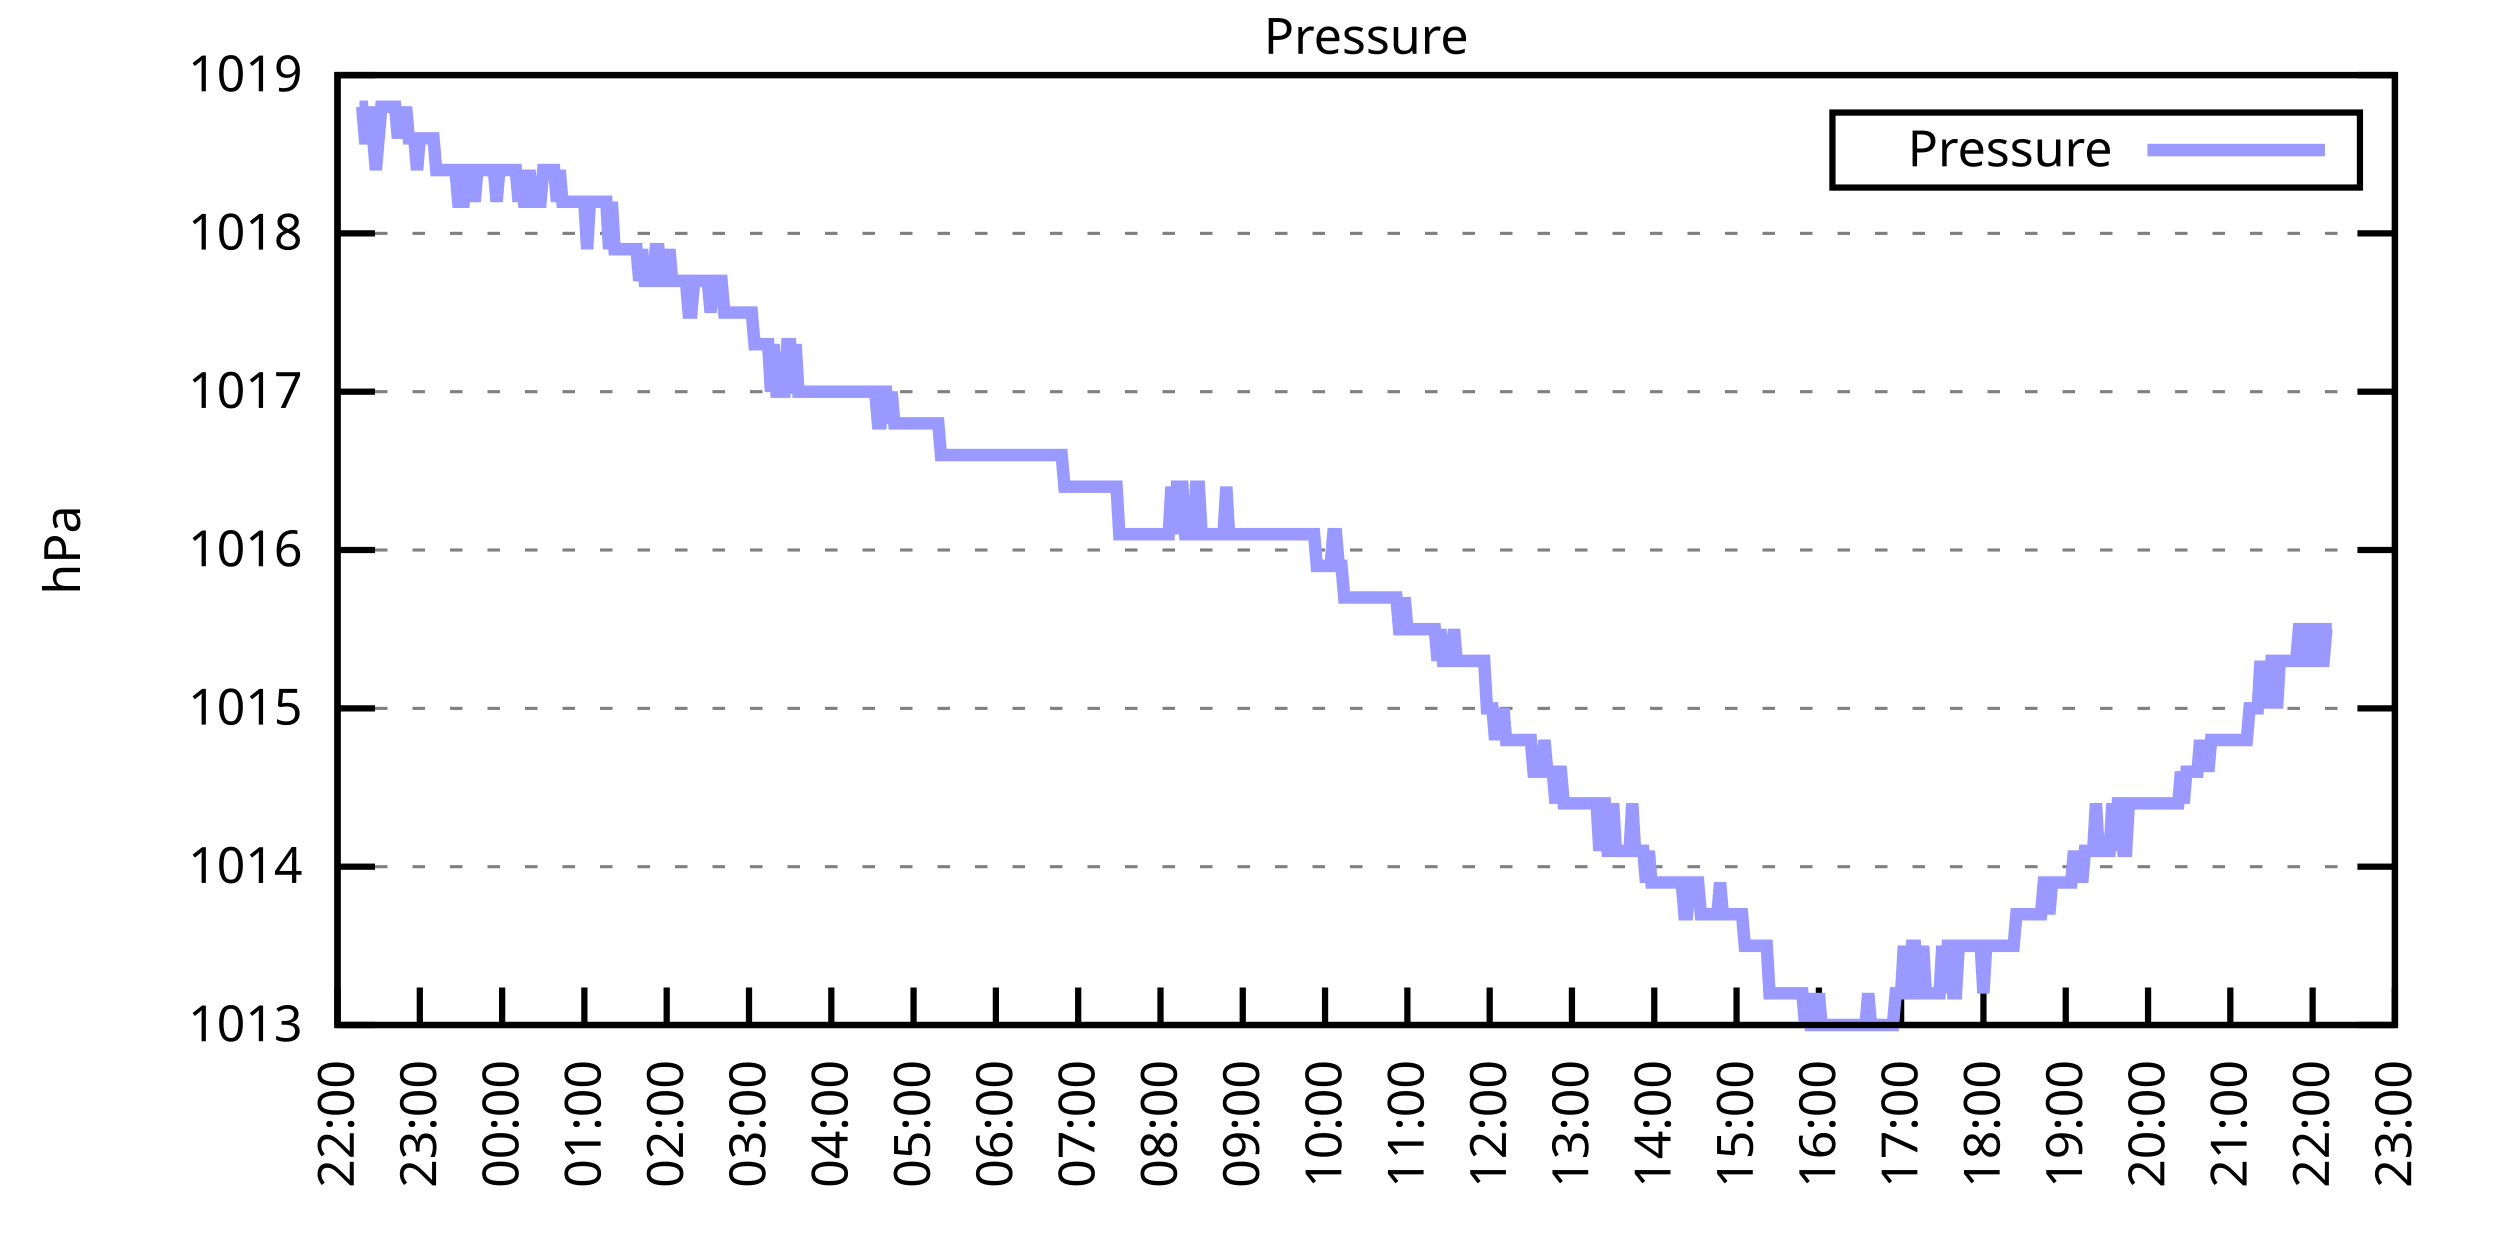
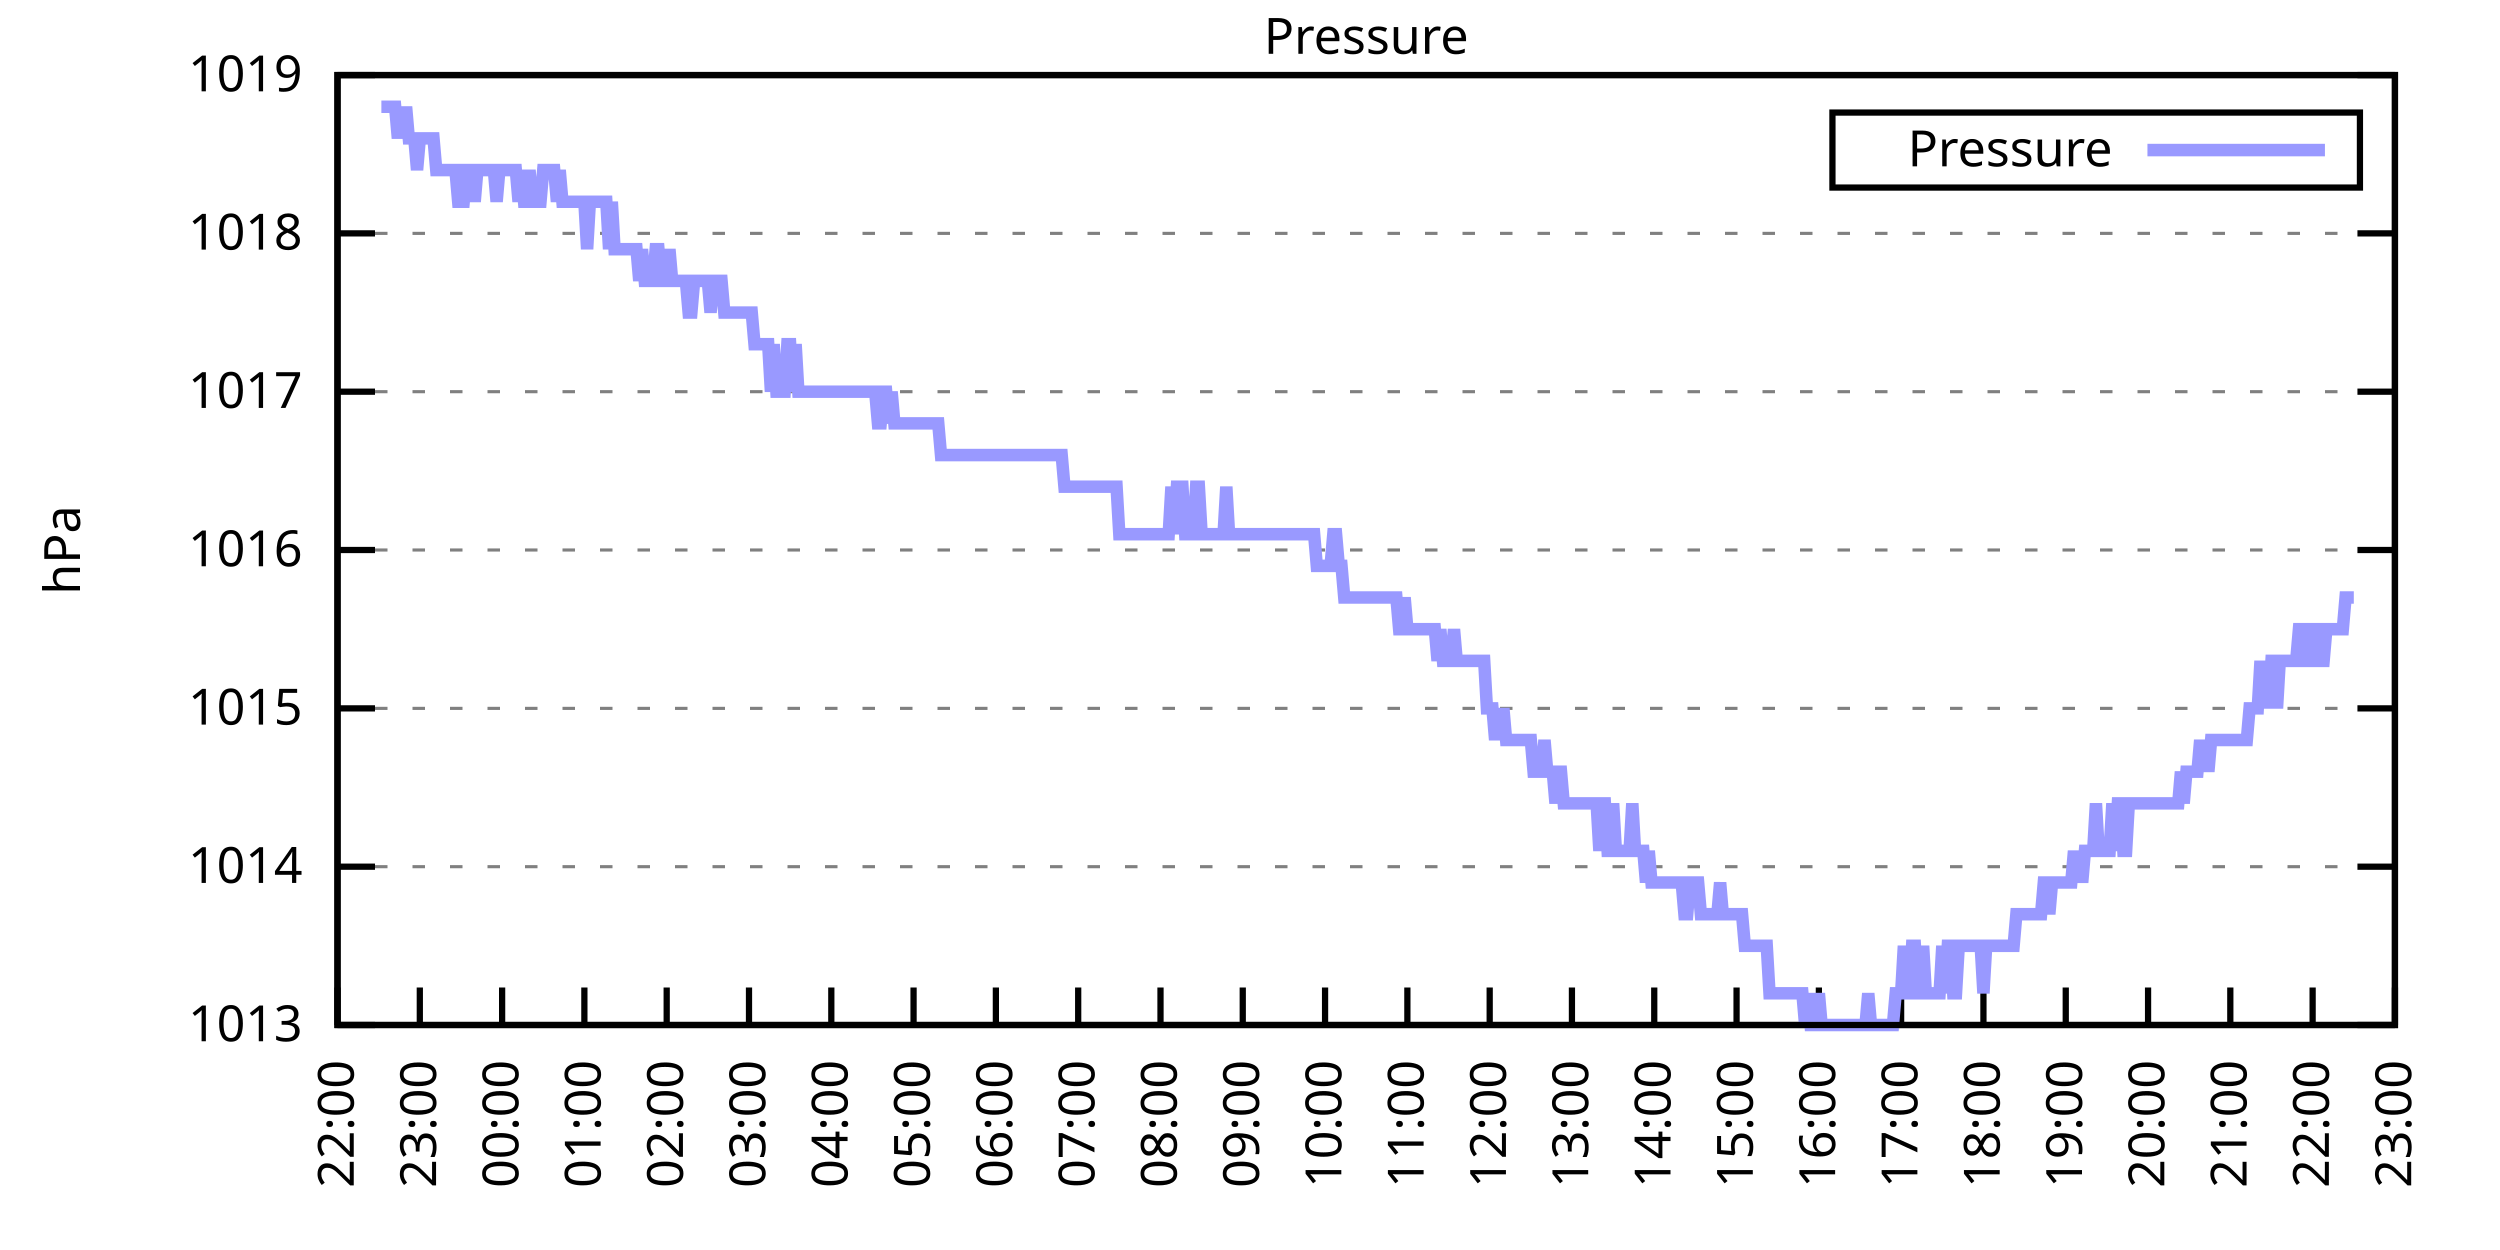
<svg xmlns="http://www.w3.org/2000/svg" xmlns:xlink="http://www.w3.org/1999/xlink" width="400" height="200" viewBox="0 0 400 200">
  <g id="gnuplot_canvas">
    <rect x="0" y="0" width="400" height="200" fill="none" />
    <defs>
      <circle id="gpDot" r="0.5" stroke-width="0.5" stroke="currentColor" />
      <path id="gpPt0" stroke-width="0.333" stroke="currentColor" d="M-1,0 h2 M0,-1 v2" />
      <path id="gpPt1" stroke-width="0.333" stroke="currentColor" d="M-1,-1 L1,1 M1,-1 L-1,1" />
      <path id="gpPt2" stroke-width="0.333" stroke="currentColor" d="M-1,0 L1,0 M0,-1 L0,1 M-1,-1 L1,1 M-1,1 L1,-1" />
      <rect id="gpPt3" stroke-width="0.333" stroke="currentColor" x="-1" y="-1" width="2" height="2" />
      <rect id="gpPt4" stroke-width="0.333" stroke="currentColor" fill="currentColor" x="-1" y="-1" width="2" height="2" />
      <circle id="gpPt5" stroke-width="0.333" stroke="currentColor" cx="0" cy="0" r="1" />
      <use xlink:href="#gpPt5" id="gpPt6" fill="currentColor" stroke="none" />
      <path id="gpPt7" stroke-width="0.333" stroke="currentColor" d="M0,-1.33 L-1.33,0.67 L1.33,0.67 z" />
      <use xlink:href="#gpPt7" id="gpPt8" fill="currentColor" stroke="none" />
      <use xlink:href="#gpPt7" id="gpPt9" stroke="currentColor" transform="rotate(180)" />
      <use xlink:href="#gpPt9" id="gpPt10" fill="currentColor" stroke="none" />
      <use xlink:href="#gpPt3" id="gpPt11" stroke="currentColor" transform="rotate(45)" />
      <use xlink:href="#gpPt11" id="gpPt12" fill="currentColor" stroke="none" />
      <path id="gpPt13" stroke-width="0.333" stroke="currentColor" d="M0,1.330 L1.265,0.411 L0.782,-1.067 L-0.782,-1.076 L-1.265,0.411 z" />
      <use xlink:href="#gpPt13" id="gpPt14" fill="currentColor" stroke="none" />
      <filter id="textbox" filterUnits="objectBoundingBox" x="0" y="0" height="1" width="1">
        <feFlood flood-color="white" flood-opacity="1" result="bgnd" />
        <feComposite in="SourceGraphic" in2="bgnd" operator="atop" />
      </filter>
      <filter id="greybox" filterUnits="objectBoundingBox" x="0" y="0" height="1" width="1">
        <feFlood flood-color="lightgrey" flood-opacity="1" result="grey" />
        <feComposite in="SourceGraphic" in2="grey" operator="atop" />
      </filter>
    </defs>
    <g fill="none" color="white" stroke="currentColor" stroke-width="1.00" stroke-linecap="butt" stroke-linejoin="miter">
</g>
    <g fill="none" color="black" stroke="currentColor" stroke-width="1.00" stroke-linecap="butt" stroke-linejoin="miter">
      <g stroke="none" shape-rendering="crispEdges">
        <polygon fill="rgb(255, 255, 255)" points="54.00,164.00 383.18,164.00 383.18,12.02 54.00,12.02 " />
      </g>
    </g>
    <g fill="none" color="black" stroke="currentColor" stroke-width="1.00" stroke-linecap="butt" stroke-linejoin="miter">
</g>
    <g fill="none" color="black" stroke="black" stroke-width="0.50" stroke-linecap="butt" stroke-linejoin="miter">
</g>
    <g fill="none" color="gray" stroke="currentColor" stroke-width="0.50" stroke-linecap="butt" stroke-linejoin="miter">
      <path stroke="gray" stroke-dasharray="2,4" class="gridline" d="M54.00,164.00 L383.19,164.00  " />
    </g>
    <g fill="none" color="gray" stroke="gray" stroke-width="1.00" stroke-linecap="butt" stroke-linejoin="miter">
</g>
    <g fill="none" color="black" stroke="currentColor" stroke-width="1.00" stroke-linecap="butt" stroke-linejoin="miter">
      <path stroke="black" d="M54.00,164.00 L60.00,164.00 M383.19,164.00 L377.19,164.00  " />
      <g transform="translate(48.40,166.60)" stroke="none" fill="black" font-family="Sans" font-size="8.00" text-anchor="end">
        <text>
          <tspan font-family="Sans"> 1013</tspan>
        </text>
      </g>
    </g>
    <g fill="none" color="black" stroke="currentColor" stroke-width="1.00" stroke-linecap="butt" stroke-linejoin="miter">
</g>
    <g fill="none" color="black" stroke="black" stroke-width="0.50" stroke-linecap="butt" stroke-linejoin="miter">
</g>
    <g fill="none" color="gray" stroke="currentColor" stroke-width="0.50" stroke-linecap="butt" stroke-linejoin="miter">
      <path stroke="gray" stroke-dasharray="2,4" class="gridline" d="M54.00,138.67 L383.19,138.67  " />
    </g>
    <g fill="none" color="gray" stroke="gray" stroke-width="1.00" stroke-linecap="butt" stroke-linejoin="miter">
</g>
    <g fill="none" color="black" stroke="currentColor" stroke-width="1.00" stroke-linecap="butt" stroke-linejoin="miter">
      <path stroke="black" d="M54.00,138.67 L60.00,138.67 M383.19,138.67 L377.19,138.67  " />
      <g transform="translate(48.40,141.27)" stroke="none" fill="black" font-family="Sans" font-size="8.00" text-anchor="end">
        <text>
          <tspan font-family="Sans"> 1014</tspan>
        </text>
      </g>
    </g>
    <g fill="none" color="black" stroke="currentColor" stroke-width="1.00" stroke-linecap="butt" stroke-linejoin="miter">
</g>
    <g fill="none" color="black" stroke="black" stroke-width="0.50" stroke-linecap="butt" stroke-linejoin="miter">
</g>
    <g fill="none" color="gray" stroke="currentColor" stroke-width="0.50" stroke-linecap="butt" stroke-linejoin="miter">
      <path stroke="gray" stroke-dasharray="2,4" class="gridline" d="M54.00,113.34 L383.19,113.34  " />
    </g>
    <g fill="none" color="gray" stroke="gray" stroke-width="1.00" stroke-linecap="butt" stroke-linejoin="miter">
</g>
    <g fill="none" color="black" stroke="currentColor" stroke-width="1.00" stroke-linecap="butt" stroke-linejoin="miter">
      <path stroke="black" d="M54.00,113.34 L60.00,113.34 M383.19,113.34 L377.19,113.34  " />
      <g transform="translate(48.40,115.94)" stroke="none" fill="black" font-family="Sans" font-size="8.00" text-anchor="end">
        <text>
          <tspan font-family="Sans"> 1015</tspan>
        </text>
      </g>
    </g>
    <g fill="none" color="black" stroke="currentColor" stroke-width="1.00" stroke-linecap="butt" stroke-linejoin="miter">
</g>
    <g fill="none" color="black" stroke="black" stroke-width="0.50" stroke-linecap="butt" stroke-linejoin="miter">
</g>
    <g fill="none" color="gray" stroke="currentColor" stroke-width="0.50" stroke-linecap="butt" stroke-linejoin="miter">
      <path stroke="gray" stroke-dasharray="2,4" class="gridline" d="M54.00,88.00 L383.19,88.00  " />
    </g>
    <g fill="none" color="gray" stroke="gray" stroke-width="1.00" stroke-linecap="butt" stroke-linejoin="miter">
</g>
    <g fill="none" color="black" stroke="currentColor" stroke-width="1.00" stroke-linecap="butt" stroke-linejoin="miter">
      <path stroke="black" d="M54.00,88.00 L60.00,88.00 M383.19,88.00 L377.19,88.00  " />
      <g transform="translate(48.40,90.60)" stroke="none" fill="black" font-family="Sans" font-size="8.00" text-anchor="end">
        <text>
          <tspan font-family="Sans"> 1016</tspan>
        </text>
      </g>
    </g>
    <g fill="none" color="black" stroke="currentColor" stroke-width="1.00" stroke-linecap="butt" stroke-linejoin="miter">
</g>
    <g fill="none" color="black" stroke="black" stroke-width="0.50" stroke-linecap="butt" stroke-linejoin="miter">
</g>
    <g fill="none" color="gray" stroke="currentColor" stroke-width="0.50" stroke-linecap="butt" stroke-linejoin="miter">
      <path stroke="gray" stroke-dasharray="2,4" class="gridline" d="M54.00,62.67 L383.19,62.67  " />
    </g>
    <g fill="none" color="gray" stroke="gray" stroke-width="1.00" stroke-linecap="butt" stroke-linejoin="miter">
</g>
    <g fill="none" color="black" stroke="currentColor" stroke-width="1.00" stroke-linecap="butt" stroke-linejoin="miter">
      <path stroke="black" d="M54.00,62.67 L60.00,62.67 M383.19,62.67 L377.19,62.67  " />
      <g transform="translate(48.40,65.27)" stroke="none" fill="black" font-family="Sans" font-size="8.00" text-anchor="end">
        <text>
          <tspan font-family="Sans"> 1017</tspan>
        </text>
      </g>
    </g>
    <g fill="none" color="black" stroke="currentColor" stroke-width="1.00" stroke-linecap="butt" stroke-linejoin="miter">
</g>
    <g fill="none" color="black" stroke="black" stroke-width="0.50" stroke-linecap="butt" stroke-linejoin="miter">
</g>
    <g fill="none" color="gray" stroke="currentColor" stroke-width="0.50" stroke-linecap="butt" stroke-linejoin="miter">
      <path stroke="gray" stroke-dasharray="2,4" class="gridline" d="M54.00,37.34 L383.19,37.34  " />
    </g>
    <g fill="none" color="gray" stroke="gray" stroke-width="1.00" stroke-linecap="butt" stroke-linejoin="miter">
</g>
    <g fill="none" color="black" stroke="currentColor" stroke-width="1.00" stroke-linecap="butt" stroke-linejoin="miter">
      <path stroke="black" d="M54.00,37.34 L60.00,37.34 M383.19,37.34 L377.19,37.34  " />
      <g transform="translate(48.40,39.94)" stroke="none" fill="black" font-family="Sans" font-size="8.00" text-anchor="end">
        <text>
          <tspan font-family="Sans"> 1018</tspan>
        </text>
      </g>
    </g>
    <g fill="none" color="black" stroke="currentColor" stroke-width="1.00" stroke-linecap="butt" stroke-linejoin="miter">
</g>
    <g fill="none" color="black" stroke="black" stroke-width="0.50" stroke-linecap="butt" stroke-linejoin="miter">
</g>
    <g fill="none" color="gray" stroke="currentColor" stroke-width="0.50" stroke-linecap="butt" stroke-linejoin="miter">
      <path stroke="gray" stroke-dasharray="2,4" class="gridline" d="M54.00,12.01 L383.19,12.01  " />
    </g>
    <g fill="none" color="gray" stroke="gray" stroke-width="1.00" stroke-linecap="butt" stroke-linejoin="miter">
</g>
    <g fill="none" color="black" stroke="currentColor" stroke-width="1.00" stroke-linecap="butt" stroke-linejoin="miter">
      <path stroke="black" d="M54.00,12.01 L60.00,12.01 M383.19,12.01 L377.19,12.01  " />
      <g transform="translate(48.40,14.61)" stroke="none" fill="black" font-family="Sans" font-size="8.00" text-anchor="end">
        <text>
          <tspan font-family="Sans"> 1019</tspan>
        </text>
      </g>
    </g>
    <g fill="none" color="black" stroke="currentColor" stroke-width="1.00" stroke-linecap="butt" stroke-linejoin="miter">
      <path stroke="black" d="M54.00,164.00 L54.00,158.00  " />
      <g transform="translate(56.60,169.60) rotate(270.00)" stroke="none" fill="black" font-family="Sans" font-size="8.00" text-anchor="end">
        <text>
          <tspan font-family="Sans">22:00</tspan>
        </text>
      </g>
    </g>
    <g fill="none" color="black" stroke="currentColor" stroke-width="1.00" stroke-linecap="butt" stroke-linejoin="miter">
      <path stroke="black" d="M67.17,164.00 L67.17,158.00  " />
      <g transform="translate(69.77,169.60) rotate(270.00)" stroke="none" fill="black" font-family="Sans" font-size="8.00" text-anchor="end">
        <text>
          <tspan font-family="Sans">23:00</tspan>
        </text>
      </g>
    </g>
    <g fill="none" color="black" stroke="currentColor" stroke-width="1.00" stroke-linecap="butt" stroke-linejoin="miter">
      <path stroke="black" d="M80.34,164.00 L80.34,158.00  " />
      <g transform="translate(82.94,169.60) rotate(270.00)" stroke="none" fill="black" font-family="Sans" font-size="8.00" text-anchor="end">
        <text>
          <tspan font-family="Sans">00:00</tspan>
        </text>
      </g>
    </g>
    <g fill="none" color="black" stroke="currentColor" stroke-width="1.00" stroke-linecap="butt" stroke-linejoin="miter">
      <path stroke="black" d="M93.50,164.00 L93.50,158.00  " />
      <g transform="translate(96.10,169.60) rotate(270.00)" stroke="none" fill="black" font-family="Sans" font-size="8.00" text-anchor="end">
        <text>
          <tspan font-family="Sans">01:00</tspan>
        </text>
      </g>
    </g>
    <g fill="none" color="black" stroke="currentColor" stroke-width="1.00" stroke-linecap="butt" stroke-linejoin="miter">
      <path stroke="black" d="M106.67,164.00 L106.67,158.00  " />
      <g transform="translate(109.27,169.60) rotate(270.00)" stroke="none" fill="black" font-family="Sans" font-size="8.00" text-anchor="end">
        <text>
          <tspan font-family="Sans">02:00</tspan>
        </text>
      </g>
    </g>
    <g fill="none" color="black" stroke="currentColor" stroke-width="1.00" stroke-linecap="butt" stroke-linejoin="miter">
      <path stroke="black" d="M119.84,164.00 L119.84,158.00  " />
      <g transform="translate(122.44,169.60) rotate(270.00)" stroke="none" fill="black" font-family="Sans" font-size="8.00" text-anchor="end">
        <text>
          <tspan font-family="Sans">03:00</tspan>
        </text>
      </g>
    </g>
    <g fill="none" color="black" stroke="currentColor" stroke-width="1.00" stroke-linecap="butt" stroke-linejoin="miter">
      <path stroke="black" d="M133.01,164.00 L133.01,158.00  " />
      <g transform="translate(135.61,169.60) rotate(270.00)" stroke="none" fill="black" font-family="Sans" font-size="8.00" text-anchor="end">
        <text>
          <tspan font-family="Sans">04:00</tspan>
        </text>
      </g>
    </g>
    <g fill="none" color="black" stroke="currentColor" stroke-width="1.00" stroke-linecap="butt" stroke-linejoin="miter">
      <path stroke="black" d="M146.17,164.00 L146.17,158.00  " />
      <g transform="translate(148.77,169.60) rotate(270.00)" stroke="none" fill="black" font-family="Sans" font-size="8.00" text-anchor="end">
        <text>
          <tspan font-family="Sans">05:00</tspan>
        </text>
      </g>
    </g>
    <g fill="none" color="black" stroke="currentColor" stroke-width="1.00" stroke-linecap="butt" stroke-linejoin="miter">
      <path stroke="black" d="M159.34,164.00 L159.34,158.00  " />
      <g transform="translate(161.94,169.60) rotate(270.00)" stroke="none" fill="black" font-family="Sans" font-size="8.00" text-anchor="end">
        <text>
          <tspan font-family="Sans">06:00</tspan>
        </text>
      </g>
    </g>
    <g fill="none" color="black" stroke="currentColor" stroke-width="1.00" stroke-linecap="butt" stroke-linejoin="miter">
      <path stroke="black" d="M172.51,164.00 L172.51,158.00  " />
      <g transform="translate(175.11,169.60) rotate(270.00)" stroke="none" fill="black" font-family="Sans" font-size="8.00" text-anchor="end">
        <text>
          <tspan font-family="Sans">07:00</tspan>
        </text>
      </g>
    </g>
    <g fill="none" color="black" stroke="currentColor" stroke-width="1.00" stroke-linecap="butt" stroke-linejoin="miter">
      <path stroke="black" d="M185.68,164.00 L185.68,158.00  " />
      <g transform="translate(188.28,169.60) rotate(270.00)" stroke="none" fill="black" font-family="Sans" font-size="8.00" text-anchor="end">
        <text>
          <tspan font-family="Sans">08:00</tspan>
        </text>
      </g>
    </g>
    <g fill="none" color="black" stroke="currentColor" stroke-width="1.00" stroke-linecap="butt" stroke-linejoin="miter">
      <path stroke="black" d="M198.84,164.00 L198.84,158.00  " />
      <g transform="translate(201.44,169.60) rotate(270.00)" stroke="none" fill="black" font-family="Sans" font-size="8.00" text-anchor="end">
        <text>
          <tspan font-family="Sans">09:00</tspan>
        </text>
      </g>
    </g>
    <g fill="none" color="black" stroke="currentColor" stroke-width="1.00" stroke-linecap="butt" stroke-linejoin="miter">
      <path stroke="black" d="M212.01,164.00 L212.01,158.00  " />
      <g transform="translate(214.61,169.60) rotate(270.00)" stroke="none" fill="black" font-family="Sans" font-size="8.00" text-anchor="end">
        <text>
          <tspan font-family="Sans">10:00</tspan>
        </text>
      </g>
    </g>
    <g fill="none" color="black" stroke="currentColor" stroke-width="1.00" stroke-linecap="butt" stroke-linejoin="miter">
      <path stroke="black" d="M225.18,164.00 L225.18,158.00  " />
      <g transform="translate(227.78,169.60) rotate(270.00)" stroke="none" fill="black" font-family="Sans" font-size="8.00" text-anchor="end">
        <text>
          <tspan font-family="Sans">11:00</tspan>
        </text>
      </g>
    </g>
    <g fill="none" color="black" stroke="currentColor" stroke-width="1.00" stroke-linecap="butt" stroke-linejoin="miter">
      <path stroke="black" d="M238.35,164.00 L238.35,158.00  " />
      <g transform="translate(240.95,169.60) rotate(270.00)" stroke="none" fill="black" font-family="Sans" font-size="8.00" text-anchor="end">
        <text>
          <tspan font-family="Sans">12:00</tspan>
        </text>
      </g>
    </g>
    <g fill="none" color="black" stroke="currentColor" stroke-width="1.00" stroke-linecap="butt" stroke-linejoin="miter">
      <path stroke="black" d="M251.51,164.00 L251.51,158.00  " />
      <g transform="translate(254.11,169.60) rotate(270.00)" stroke="none" fill="black" font-family="Sans" font-size="8.00" text-anchor="end">
        <text>
          <tspan font-family="Sans">13:00</tspan>
        </text>
      </g>
    </g>
    <g fill="none" color="black" stroke="currentColor" stroke-width="1.00" stroke-linecap="butt" stroke-linejoin="miter">
      <path stroke="black" d="M264.68,164.00 L264.68,158.00  " />
      <g transform="translate(267.28,169.60) rotate(270.00)" stroke="none" fill="black" font-family="Sans" font-size="8.00" text-anchor="end">
        <text>
          <tspan font-family="Sans">14:00</tspan>
        </text>
      </g>
    </g>
    <g fill="none" color="black" stroke="currentColor" stroke-width="1.00" stroke-linecap="butt" stroke-linejoin="miter">
      <path stroke="black" d="M277.85,164.00 L277.85,158.00  " />
      <g transform="translate(280.45,169.60) rotate(270.00)" stroke="none" fill="black" font-family="Sans" font-size="8.00" text-anchor="end">
        <text>
          <tspan font-family="Sans">15:00</tspan>
        </text>
      </g>
    </g>
    <g fill="none" color="black" stroke="currentColor" stroke-width="1.00" stroke-linecap="butt" stroke-linejoin="miter">
      <path stroke="black" d="M291.02,164.00 L291.02,158.00  " />
      <g transform="translate(293.62,169.60) rotate(270.00)" stroke="none" fill="black" font-family="Sans" font-size="8.00" text-anchor="end">
        <text>
          <tspan font-family="Sans">16:00</tspan>
        </text>
      </g>
    </g>
    <g fill="none" color="black" stroke="currentColor" stroke-width="1.00" stroke-linecap="butt" stroke-linejoin="miter">
      <path stroke="black" d="M304.18,164.00 L304.18,158.00  " />
      <g transform="translate(306.78,169.60) rotate(270.00)" stroke="none" fill="black" font-family="Sans" font-size="8.00" text-anchor="end">
        <text>
          <tspan font-family="Sans">17:00</tspan>
        </text>
      </g>
    </g>
    <g fill="none" color="black" stroke="currentColor" stroke-width="1.00" stroke-linecap="butt" stroke-linejoin="miter">
      <path stroke="black" d="M317.35,164.00 L317.35,158.00  " />
      <g transform="translate(319.95,169.60) rotate(270.00)" stroke="none" fill="black" font-family="Sans" font-size="8.00" text-anchor="end">
        <text>
          <tspan font-family="Sans">18:00</tspan>
        </text>
      </g>
    </g>
    <g fill="none" color="black" stroke="currentColor" stroke-width="1.00" stroke-linecap="butt" stroke-linejoin="miter">
      <path stroke="black" d="M330.52,164.00 L330.52,158.00  " />
      <g transform="translate(333.12,169.60) rotate(270.00)" stroke="none" fill="black" font-family="Sans" font-size="8.00" text-anchor="end">
        <text>
          <tspan font-family="Sans">19:00</tspan>
        </text>
      </g>
    </g>
    <g fill="none" color="black" stroke="currentColor" stroke-width="1.00" stroke-linecap="butt" stroke-linejoin="miter">
      <path stroke="black" d="M343.69,164.00 L343.69,158.00  " />
      <g transform="translate(346.29,169.60) rotate(270.00)" stroke="none" fill="black" font-family="Sans" font-size="8.00" text-anchor="end">
        <text>
          <tspan font-family="Sans">20:00</tspan>
        </text>
      </g>
    </g>
    <g fill="none" color="black" stroke="currentColor" stroke-width="1.00" stroke-linecap="butt" stroke-linejoin="miter">
      <path stroke="black" d="M356.85,164.00 L356.85,158.00  " />
      <g transform="translate(359.45,169.60) rotate(270.00)" stroke="none" fill="black" font-family="Sans" font-size="8.00" text-anchor="end">
        <text>
          <tspan font-family="Sans">21:00</tspan>
        </text>
      </g>
    </g>
    <g fill="none" color="black" stroke="currentColor" stroke-width="1.00" stroke-linecap="butt" stroke-linejoin="miter">
      <path stroke="black" d="M370.02,164.00 L370.02,158.00  " />
      <g transform="translate(372.62,169.60) rotate(270.00)" stroke="none" fill="black" font-family="Sans" font-size="8.00" text-anchor="end">
        <text>
          <tspan font-family="Sans">22:00</tspan>
        </text>
      </g>
    </g>
    <g fill="none" color="black" stroke="currentColor" stroke-width="1.00" stroke-linecap="butt" stroke-linejoin="miter">
      <path stroke="black" d="M383.19,164.00 L383.19,158.00  " />
      <g transform="translate(385.79,169.60) rotate(270.00)" stroke="none" fill="black" font-family="Sans" font-size="8.00" text-anchor="end">
        <text>
          <tspan font-family="Sans">23:00</tspan>
        </text>
      </g>
    </g>
    <g fill="none" color="black" stroke="currentColor" stroke-width="1.00" stroke-linecap="butt" stroke-linejoin="miter">
</g>
    <g fill="none" color="black" stroke="currentColor" stroke-width="1.00" stroke-linecap="butt" stroke-linejoin="miter">
      <path stroke="black" d="M54.00,12.01 L54.00,164.00 L383.19,164.00 L383.19,12.01 L54.00,12.01 Z  " />
    </g>
    <g fill="none" color="black" stroke="currentColor" stroke-width="1.00" stroke-linecap="butt" stroke-linejoin="miter">
</g>
    <g fill="none" color="black" stroke="currentColor" stroke-width="1.00" stroke-linecap="butt" stroke-linejoin="miter">
      <path stroke="black" d="M293.19,30.01 L293.19,18.01 L377.59,18.01 L377.59,30.01 L293.19,30.01 Z  " />
    </g>
    <g id="Pressure_plot_1">
      <g fill="none" color="white" stroke="black" stroke-width="2.00" stroke-linecap="butt" stroke-linejoin="miter">
</g>
      <g fill="none" color="black" stroke="currentColor" stroke-width="2.00" stroke-linecap="butt" stroke-linejoin="miter">
        <g transform="translate(337.99,26.61)" stroke="none" fill="black" font-family="Sans" font-size="8.00" text-anchor="end">
          <text>
            <tspan font-family="Sans">Pressure</tspan>
          </text>
        </g>
      </g>
      <g fill="none" color="black" stroke="currentColor" stroke-width="2.00" stroke-linecap="butt" stroke-linejoin="miter">
-         <path stroke="rgb(153, 153, 255)" d="M343.59,24.01 L371.99,24.01 M57.51,17.08 L57.95,17.08 L58.39,22.14 L58.83,22.14 L59.27,17.08 L59.71,22.14   L60.14,27.21 L60.58,22.14 L61.02,17.08 L61.46,17.08 L61.90,17.08 L62.34,17.08 L62.78,17.08 L63.22,17.08   L63.66,22.14 L64.10,17.08 L64.53,22.14 L64.97,17.08 L65.41,22.14 L65.85,22.14 L66.29,22.14 L66.73,27.21   L67.17,22.14 L67.61,22.14 L68.05,22.14 L68.48,22.14 L68.92,22.14 L69.36,22.14 L69.80,27.21 L70.24,27.21   L70.68,27.21 L71.12,27.21 L71.56,27.21 L72.00,27.21 L72.43,27.21 L72.87,27.21 L73.31,32.28 L73.75,32.28   L74.19,32.28 L74.63,27.21 L75.07,27.21 L75.51,27.21 L75.95,32.28 L76.38,27.21 L76.82,27.21 L77.26,27.21   L77.70,27.21 L78.14,27.21 L78.58,27.21 L79.02,27.21 L79.46,32.28 L79.90,27.21 L80.34,27.21 L80.77,27.21   L81.21,27.21 L81.65,27.21 L82.09,27.21 L82.53,27.21 L82.97,32.28 L83.41,27.21 L83.85,32.28 L84.29,32.28   L84.72,27.21 L85.16,32.28 L85.60,32.28 L86.04,32.28 L86.48,32.28 L86.92,27.21 L87.36,27.21 L87.80,27.21   L88.24,27.21 L88.67,27.21 L89.11,32.28 L89.55,27.21 L89.99,32.28 L90.43,32.28 L90.87,32.28 L91.31,32.28   L91.75,32.28 L92.19,32.28 L92.62,32.28 L93.06,32.28 L93.50,32.28 L93.94,39.87 L94.38,32.28 L94.82,32.28   L95.26,32.28 L95.70,32.28 L96.14,32.28 L96.58,32.28 L97.01,32.28 L97.45,39.87 L97.89,32.28 L98.33,39.87   L98.77,39.87 L99.21,39.87 L99.65,39.87 L100.09,39.87 L100.53,39.87 L100.96,39.87 L101.40,39.87 L101.84,39.87   L102.28,44.94 L102.72,39.87 L103.16,44.94 L103.60,44.94 L104.04,44.94 L104.48,44.94 L104.91,39.87 L105.35,39.87   L105.79,44.94 L106.23,44.94 L106.67,44.94 L107.11,39.87 L107.55,44.94 L107.99,44.94 L108.43,44.94 L108.87,44.94   L109.30,44.94 L109.74,44.94 L110.18,50.01 L110.62,50.01 L111.06,44.94 L111.50,44.94 L111.94,44.94 L112.38,44.94   L112.82,44.94 L113.25,44.94 L113.69,50.01 L114.13,44.94 L114.57,44.94 L115.01,44.94 L115.45,44.94 L115.89,50.01   L116.33,50.01 L116.77,50.01 L117.20,50.01 L117.64,50.01 L118.08,50.01 L118.52,50.01 L118.96,50.01 L119.40,50.01   L119.84,50.01 L120.28,50.01 L120.72,55.07 L121.15,55.07 L121.59,55.07 L122.03,55.07 L122.47,55.07 L122.91,55.07   L123.35,62.67 L123.79,55.07 L124.23,62.67 L124.67,62.67 L125.11,62.67 L125.54,62.67 L125.98,55.07 L126.42,55.07   L126.86,62.67 L127.30,55.07 L127.74,62.67 L128.18,62.67 L128.62,62.67 L129.06,62.67 L129.49,62.67 L129.93,62.67   L130.37,62.67 L130.81,62.67 L131.25,62.67 L131.69,62.67 L132.13,62.67 L132.57,62.67 L133.01,62.67 L133.44,62.67   L133.88,62.67 L134.32,62.67 L134.76,62.67 L135.20,62.67 L135.64,62.67 L136.08,62.67 L136.52,62.67 L136.96,62.67   L137.39,62.67 L137.83,62.67 L138.27,62.67 L138.71,62.67 L139.15,62.67 L139.59,62.67 L140.03,62.67 L140.47,67.74   L140.91,67.74 L141.35,62.67 L141.78,62.67 L142.22,67.74 L142.66,62.67 L143.10,67.74 L143.54,67.74 L143.98,67.74   L144.42,67.74 L144.86,67.74 L145.30,67.74 L145.73,67.74 L146.17,67.74 L146.61,67.74 L147.05,67.74 L147.49,67.74   L147.93,67.74 L148.37,67.74 L148.81,67.74 L149.25,67.74 L149.68,67.74 L150.12,67.74 L150.56,72.81 L151.00,72.81   L151.44,72.81 L151.88,72.81 L152.32,72.81 L152.76,72.81 L153.20,72.81 L153.63,72.81 L154.07,72.81 L154.51,72.81   L154.95,72.81 L155.39,72.81 L155.83,72.81 L156.27,72.81 L156.71,72.81 L157.15,72.81 L157.59,72.81 L158.02,72.81   L158.46,72.81 L158.90,72.81 L159.34,72.81 L159.78,72.81 L160.22,72.81 L160.66,72.81 L161.10,72.81 L161.54,72.81   L161.97,72.81 L162.41,72.81 L162.85,72.81 L163.29,72.81 L163.73,72.81 L164.17,72.81 L164.61,72.81 L165.05,72.81   L165.49,72.81 L165.92,72.81 L166.36,72.81 L166.80,72.81 L167.24,72.81 L167.68,72.81 L168.12,72.81 L168.56,72.81   L169.00,72.81 L169.44,72.81 L169.87,72.81 L170.31,77.87 L170.75,77.87 L171.19,77.87 L171.63,77.87 L172.07,77.87   L172.51,77.87 L172.95,77.87 L173.39,77.87 L173.83,77.87 L174.26,77.87 L174.70,77.87 L175.14,77.87 L175.58,77.87   L176.02,77.87 L176.46,77.87 L176.90,77.87 L177.34,77.87 L177.78,77.87 L178.21,77.87 L178.65,77.87 L179.09,85.47   L179.53,85.47 L179.97,85.47 L180.41,85.47 L180.85,85.47 L181.29,85.47 L181.73,85.47 L182.16,85.47 L182.60,85.47   L183.04,85.47 L183.48,85.47 L183.92,85.47 L184.36,85.47 L184.80,85.47 L185.24,85.47 L185.68,85.47 L186.11,85.47   L186.55,85.47 L186.99,85.47 L187.43,77.87 L187.87,85.47 L188.31,77.87 L188.75,77.87 L189.19,77.87 L189.63,85.47   L190.07,85.47 L190.50,85.47 L190.94,85.47 L191.38,77.87 L191.82,77.87 L192.26,85.47 L192.70,85.47 L193.14,85.47   L193.58,85.47 L194.02,85.47 L194.45,85.47 L194.89,85.47 L195.33,85.47 L195.77,85.47 L196.21,77.87 L196.65,85.47   L197.09,85.47 L197.53,85.47 L197.97,85.47 L198.40,85.47 L198.84,85.47 L199.28,85.47 L199.72,85.47 L200.16,85.47   L200.60,85.47 L201.04,85.47 L201.48,85.47 L201.92,85.47 L202.35,85.47 L202.79,85.47 L203.23,85.47 L203.67,85.47   L204.11,85.47 L204.55,85.47 L204.99,85.47 L205.43,85.47 L205.87,85.47 L206.31,85.47 L206.74,85.47 L207.18,85.47   L207.62,85.47 L208.06,85.47 L208.50,85.47 L208.94,85.47 L209.38,85.47 L209.82,85.47 L210.26,85.47 L210.69,90.54   L211.13,90.54 L211.57,90.54 L212.01,90.54 L212.45,90.54 L212.89,90.54 L213.33,85.47 L213.77,85.47 L214.21,90.54   L214.64,90.54 L215.08,95.60 L215.52,95.60 L215.96,95.60 L216.40,95.60 L216.84,95.60 L217.28,95.60 L217.72,95.60   L218.16,95.60 L218.60,95.60 L219.03,95.60 L219.47,95.60 L219.91,95.60 L220.35,95.60 L220.79,95.60 L221.23,95.60   L221.67,95.60 L222.11,95.60 L222.55,95.60 L222.98,95.60 L223.42,95.60 L223.86,100.67 L224.30,100.67 L224.74,95.60   L225.18,100.67 L225.62,100.67 L226.06,100.67 L226.50,100.67 L226.93,100.67 L227.37,100.67 L227.81,100.67 L228.25,100.67   L228.69,100.67 L229.13,100.67 L229.57,100.67 L230.01,105.74 L230.45,100.67 L230.88,105.74 L231.32,105.74 L231.76,105.74   L232.20,105.74 L232.64,100.67 L233.08,105.74 L233.52,105.74 L233.96,105.74 L234.40,105.74 L234.84,105.74 L235.27,105.74   L235.71,105.74 L236.15,105.74 L236.59,105.74 L237.03,105.74 L237.47,105.74 L237.91,113.34 L238.35,113.34 L238.79,113.34   L239.22,118.40 L239.66,113.34 L240.10,118.40 L240.54,113.34 L240.98,118.40 L241.42,118.40 L241.86,118.40 L242.30,118.40   L242.74,118.40 L243.17,118.40 L243.61,118.40 L244.05,118.40 L244.49,118.40 L244.93,118.40 L245.37,123.47 L245.81,123.47   L246.25,123.47 L246.69,123.47 L247.12,118.40 L247.56,123.47 L248.00,123.47 L248.44,123.47 L248.88,128.54 L249.32,123.47   L249.76,123.47 L250.20,128.54 L250.64,128.54 L251.08,128.54 L251.51,128.54 L251.95,128.54 L252.39,128.54 L252.83,128.54   L253.27,128.54 L253.71,128.54 L254.15,128.54 L254.59,128.54 L255.03,128.54 L255.46,128.54 L255.90,136.14 L256.34,128.54   L256.78,128.54 L257.22,136.14 L257.66,136.14 L258.10,128.54 L258.54,136.14 L258.98,136.14 L259.41,136.14 L259.85,136.14   L260.29,136.14 L260.73,136.14 L261.17,128.54 L261.61,136.14 L262.05,136.14 L262.49,136.14 L262.93,136.14 L263.36,141.20   L263.80,136.14 L264.24,141.20 L264.68,141.20 L265.12,141.20 L265.56,141.20 L266.00,141.20 L266.44,141.20 L266.88,141.20   L267.32,141.20 L267.75,141.20 L268.19,141.20 L268.63,141.20 L269.07,141.20 L269.51,146.27 L269.95,146.27 L270.39,141.20   L270.83,141.20 L271.27,141.20 L271.70,141.20 L272.14,146.27 L272.58,146.27 L273.02,146.27 L273.46,146.27 L273.90,146.27   L274.34,146.27 L274.78,146.27 L275.22,141.20 L275.65,146.27 L276.09,146.27 L276.53,146.27 L276.97,146.27 L277.41,146.27   L277.85,146.27 L278.29,146.27 L278.73,146.27 L279.17,151.33 L279.60,151.33 L280.04,151.33 L280.48,151.33 L280.92,151.33   L281.36,151.33 L281.80,151.33 L282.24,151.33 L282.68,151.33 L283.12,158.93 L283.56,158.93 L283.99,158.93 L284.43,158.93   L284.87,158.93 L285.31,158.93 L285.75,158.93 L286.19,158.93 L286.63,158.93 L287.07,158.93 L287.51,158.93 L287.94,158.93   L288.38,158.93 L288.82,164.00 L289.26,158.93 L289.70,164.00 L290.14,164.00 L290.58,164.00 L291.02,158.93 L291.46,164.00   L291.89,164.00 L292.33,164.00 L292.77,164.00 L293.21,164.00 L293.65,164.00 L294.09,164.00 L294.53,164.00 L294.97,164.00   L295.41,164.00 L295.84,164.00 L296.28,164.00 L296.72,164.00 L297.16,164.00 L297.60,164.00 L298.04,164.00 L298.48,164.00   L298.92,158.93 L299.36,164.00 L299.80,164.00 L300.23,164.00 L300.67,164.00 L301.11,164.00 L301.55,164.00 L301.99,164.00   L302.43,164.00 L302.87,164.00 L303.31,158.93 L303.75,158.93 L304.18,158.93 L304.62,151.33 L305.06,158.93 L305.50,158.93   L305.94,151.33 L306.38,151.33 L306.82,158.93 L307.26,158.93 L307.70,151.33 L308.13,158.93 L308.57,158.93 L309.01,158.93   L309.45,158.93 L309.89,158.93 L310.33,158.93 L310.77,151.33 L311.21,158.93 L311.65,151.33 L312.08,151.33 L312.52,158.93   L312.96,158.93 L313.40,151.33 L313.84,151.33 L314.28,151.33 L314.72,151.33 L315.16,151.33 L315.60,151.33 L316.04,151.33   L316.47,151.33 L316.91,151.33 L317.35,158.93 L317.79,151.33 L318.23,151.33 L318.67,151.33 L319.11,151.33 L319.55,151.33   L319.99,151.33 L320.42,151.33 L320.86,151.33 L321.30,151.33 L321.74,151.33 L322.18,151.33 L322.62,146.27 L323.06,146.27   L323.50,146.27 L323.94,146.27 L324.37,146.27 L324.81,146.27 L325.25,146.27 L325.69,146.27 L326.13,146.27 L326.57,146.27   L327.01,141.20 L327.45,141.20 L327.89,146.27 L328.33,141.20 L328.76,141.20 L329.20,141.20 L329.64,141.20 L330.08,141.20   L330.52,141.20 L330.96,141.20 L331.40,141.20 L331.84,136.14 L332.28,141.20 L332.71,136.14 L333.15,141.20 L333.59,136.14   L334.03,136.14 L334.47,136.14 L334.91,136.14 L335.35,128.54 L335.79,136.14 L336.23,136.14 L336.66,136.14 L337.10,136.14   L337.54,136.14 L337.98,128.54 L338.42,136.14 L338.86,128.54 L339.30,128.54 L339.74,136.14 L340.18,136.14 L340.61,128.54   L341.05,128.54 L341.49,128.54 L341.93,128.54 L342.37,128.54 L342.81,128.54 L343.25,128.54 L343.69,128.54 L344.13,128.54   L344.57,128.54 L345.00,128.54 L345.44,128.54 L345.88,128.54 L346.32,128.54 L346.76,128.54 L347.20,128.54 L347.64,128.54   L348.08,128.54 L348.52,128.54 L348.95,123.47 L349.39,128.54 L349.83,123.47 L350.27,123.47 L350.71,123.47 L351.15,123.47   L351.59,123.47 L352.03,118.40 L352.47,123.47 L352.90,118.40 L353.34,123.47 L353.78,118.40 L354.22,118.40 L354.66,118.40   L355.10,118.40 L355.54,118.40 L355.98,118.40 L356.42,118.40 L356.85,118.40 L357.29,118.40 L357.73,118.40 L358.17,118.40   L358.61,118.40 L359.05,118.40 L359.49,118.40 L359.93,113.34 L360.37,113.34 L360.81,113.34 L361.24,113.34 L361.68,105.74   L362.12,113.34 L362.56,105.74 L363.00,113.34 L363.44,105.74 L363.88,105.74 L364.32,113.34 L364.76,105.74 L365.19,105.74   L365.63,105.74 L366.07,105.74 L366.51,105.74 L366.95,105.74 L367.39,105.74 L367.83,100.67 L368.27,100.67 L368.71,105.74   L369.14,105.74 L369.58,100.67 L370.02,100.67 L370.46,100.67 L370.90,105.74 L371.34,105.74 L371.78,105.74 L372.22,100.67   L372.66,100.67 L373.09,100.67  " />
+         <path stroke="rgb(153, 153, 255)" d="M343.59,24.01 L371.99,24.01 M61.02,17.08 L61.46,17.08 L61.90,17.08 L62.34,17.08 L62.78,17.08 L63.22,17.08   L63.66,22.14 L64.10,17.08 L64.53,22.14 L64.97,17.08 L65.41,22.14 L65.85,22.14 L66.29,22.14 L66.73,27.21   L67.17,22.14 L67.61,22.14 L68.05,22.14 L68.48,22.14 L68.92,22.14 L69.36,22.14 L69.80,27.21 L70.24,27.21   L70.68,27.21 L71.12,27.21 L71.56,27.21 L72.00,27.21 L72.43,27.21 L72.87,27.21 L73.31,32.28 L73.75,32.28   L74.19,32.28 L74.63,27.21 L75.07,27.21 L75.51,27.21 L75.95,32.28 L76.38,27.21 L76.82,27.21 L77.26,27.21   L77.70,27.21 L78.14,27.21 L78.58,27.21 L79.02,27.21 L79.46,32.28 L79.90,27.21 L80.34,27.21 L80.77,27.21   L81.21,27.21 L81.65,27.21 L82.09,27.21 L82.53,27.21 L82.97,32.28 L83.41,27.21 L83.85,32.28 L84.29,32.28   L84.72,27.21 L85.16,32.28 L85.60,32.28 L86.04,32.28 L86.48,32.28 L86.92,27.21 L87.36,27.21 L87.80,27.21   L88.24,27.21 L88.67,27.21 L89.11,32.28 L89.55,27.21 L89.99,32.28 L90.43,32.28 L90.87,32.28 L91.31,32.28   L91.75,32.28 L92.19,32.28 L92.62,32.28 L93.06,32.28 L93.50,32.28 L93.94,39.87 L94.38,32.28 L94.82,32.28   L95.26,32.28 L95.70,32.28 L96.14,32.28 L96.58,32.28 L97.01,32.28 L97.45,39.87 L97.89,32.28 L98.33,39.87   L98.77,39.87 L99.21,39.87 L99.65,39.87 L100.09,39.87 L100.53,39.87 L100.96,39.87 L101.40,39.87 L101.84,39.87   L102.28,44.94 L102.72,39.87 L103.16,44.94 L103.60,44.94 L104.04,44.94 L104.48,44.94 L104.91,39.87 L105.35,39.87   L105.79,44.94 L106.23,44.94 L106.67,44.94 L107.11,39.87 L107.55,44.94 L107.99,44.94 L108.43,44.94 L108.87,44.94   L109.30,44.94 L109.74,44.94 L110.18,50.01 L110.62,50.01 L111.06,44.94 L111.50,44.94 L111.94,44.94 L112.38,44.94   L112.82,44.94 L113.25,44.94 L113.69,50.01 L114.13,44.94 L114.57,44.94 L115.01,44.94 L115.45,44.94 L115.89,50.01   L116.33,50.01 L116.77,50.01 L117.20,50.01 L117.64,50.01 L118.08,50.01 L118.52,50.01 L118.96,50.01 L119.40,50.01   L119.84,50.01 L120.28,50.01 L120.72,55.07 L121.15,55.07 L121.59,55.07 L122.03,55.07 L122.47,55.07 L122.91,55.07   L123.35,62.67 L123.79,55.07 L124.23,62.67 L124.67,62.67 L125.11,62.67 L125.54,62.67 L125.98,55.07 L126.42,55.07   L126.86,62.67 L127.30,55.07 L127.74,62.67 L128.18,62.67 L128.62,62.67 L129.06,62.67 L129.49,62.67 L129.93,62.67   L130.37,62.67 L130.81,62.67 L131.25,62.67 L131.69,62.67 L132.13,62.67 L132.57,62.67 L133.01,62.67 L133.44,62.67   L133.88,62.67 L134.32,62.67 L134.76,62.67 L135.20,62.67 L135.64,62.67 L136.08,62.67 L136.52,62.67 L136.96,62.67   L137.39,62.67 L137.83,62.67 L138.27,62.67 L138.71,62.67 L139.15,62.67 L139.59,62.67 L140.03,62.67 L140.47,67.74   L140.91,67.74 L141.35,62.67 L141.78,62.67 L142.22,67.74 L142.66,62.67 L143.10,67.74 L143.54,67.74 L143.98,67.74   L144.42,67.74 L144.86,67.74 L145.30,67.74 L145.73,67.74 L146.17,67.74 L146.61,67.74 L147.05,67.74 L147.49,67.74   L147.93,67.74 L148.37,67.74 L148.81,67.74 L149.25,67.74 L149.68,67.74 L150.12,67.74 L150.56,72.81 L151.00,72.81   L151.44,72.81 L151.88,72.81 L152.32,72.81 L152.76,72.81 L153.20,72.81 L153.63,72.81 L154.07,72.81 L154.51,72.81   L154.95,72.81 L155.39,72.81 L155.83,72.81 L156.27,72.81 L156.71,72.81 L157.15,72.81 L157.59,72.81 L158.02,72.81   L158.46,72.81 L158.90,72.81 L159.34,72.81 L159.78,72.81 L160.22,72.81 L160.66,72.81 L161.10,72.81 L161.54,72.81   L161.97,72.81 L162.41,72.81 L162.85,72.81 L163.29,72.81 L163.73,72.81 L164.17,72.81 L164.61,72.81 L165.05,72.81   L165.49,72.81 L165.92,72.81 L166.36,72.81 L166.80,72.81 L167.24,72.81 L167.68,72.81 L168.12,72.81 L168.56,72.81   L169.00,72.81 L169.44,72.81 L169.87,72.81 L170.31,77.87 L170.75,77.87 L171.19,77.87 L171.63,77.87 L172.07,77.87   L172.51,77.87 L172.95,77.87 L173.39,77.87 L173.83,77.87 L174.26,77.87 L174.70,77.87 L175.14,77.87 L175.58,77.87   L176.02,77.87 L176.46,77.87 L176.90,77.87 L177.34,77.87 L177.78,77.87 L178.21,77.87 L178.65,77.87 L179.09,85.47   L179.53,85.47 L179.97,85.47 L180.41,85.47 L180.85,85.47 L181.29,85.47 L181.73,85.47 L182.16,85.47 L182.60,85.47   L183.04,85.47 L183.48,85.47 L183.92,85.47 L184.36,85.47 L184.80,85.47 L185.24,85.47 L185.68,85.47 L186.11,85.47   L186.55,85.47 L186.99,85.47 L187.43,77.87 L187.87,85.47 L188.31,77.87 L188.75,77.87 L189.19,77.87 L189.63,85.47   L190.07,85.47 L190.50,85.47 L190.94,85.47 L191.38,77.87 L191.82,77.87 L192.26,85.47 L192.70,85.47 L193.14,85.47   L193.58,85.47 L194.02,85.47 L194.45,85.47 L194.89,85.47 L195.33,85.47 L195.77,85.47 L196.21,77.87 L196.65,85.47   L197.09,85.47 L197.53,85.47 L197.97,85.47 L198.40,85.47 L198.84,85.47 L199.28,85.47 L199.72,85.47 L200.16,85.47   L200.60,85.47 L201.04,85.47 L201.48,85.47 L201.92,85.47 L202.35,85.47 L202.79,85.47 L203.23,85.47 L203.67,85.47   L204.11,85.47 L204.55,85.47 L204.99,85.47 L205.43,85.47 L205.87,85.47 L206.31,85.47 L206.74,85.47 L207.18,85.47   L207.62,85.47 L208.06,85.47 L208.50,85.47 L208.94,85.47 L209.38,85.47 L209.82,85.47 L210.26,85.47 L210.69,90.54   L211.13,90.54 L211.57,90.54 L212.01,90.54 L212.45,90.54 L212.89,90.54 L213.33,85.47 L213.77,85.47 L214.21,90.54   L214.64,90.54 L215.08,95.60 L215.52,95.60 L215.96,95.60 L216.40,95.60 L216.84,95.60 L217.28,95.60 L217.72,95.60   L218.16,95.60 L218.60,95.60 L219.03,95.60 L219.47,95.60 L219.91,95.60 L220.35,95.60 L220.79,95.60 L221.23,95.60   L221.67,95.60 L222.11,95.60 L222.55,95.60 L222.98,95.60 L223.42,95.60 L223.86,100.67 L224.30,100.67 L224.74,95.60   L225.18,100.67 L225.62,100.67 L226.06,100.67 L226.50,100.67 L226.93,100.67 L227.37,100.67 L227.81,100.67 L228.25,100.67   L228.69,100.67 L229.13,100.67 L229.57,100.67 L230.01,105.74 L230.45,100.67 L230.88,105.74 L231.32,105.74 L231.76,105.74   L232.20,105.74 L232.64,100.67 L233.08,105.74 L233.52,105.74 L233.96,105.74 L234.40,105.74 L234.84,105.74 L235.27,105.74   L235.71,105.74 L236.15,105.74 L236.59,105.74 L237.03,105.74 L237.47,105.74 L237.91,113.34 L238.35,113.34 L238.79,113.34   L239.22,118.40 L239.66,113.34 L240.10,118.40 L240.54,113.34 L240.98,118.40 L241.42,118.40 L241.86,118.40 L242.30,118.40   L242.74,118.40 L243.17,118.40 L243.61,118.40 L244.05,118.40 L244.49,118.40 L244.93,118.40 L245.37,123.47 L245.81,123.47   L246.25,123.47 L246.69,123.47 L247.12,118.40 L247.56,123.47 L248.00,123.47 L248.44,123.47 L248.88,128.54 L249.32,123.47   L249.76,123.47 L250.20,128.54 L250.64,128.54 L251.08,128.54 L251.51,128.54 L251.95,128.54 L252.39,128.54 L252.83,128.54   L253.27,128.54 L253.71,128.54 L254.15,128.54 L254.59,128.54 L255.03,128.54 L255.46,128.54 L255.90,136.14 L256.34,128.54   L256.78,128.54 L257.22,136.14 L257.66,136.14 L258.10,128.54 L258.54,136.14 L258.98,136.14 L259.41,136.14 L259.85,136.14   L260.29,136.14 L260.73,136.14 L261.17,128.54 L261.61,136.14 L262.05,136.14 L262.49,136.14 L262.93,136.14 L263.36,141.20   L263.80,136.14 L264.24,141.20 L264.68,141.20 L265.12,141.20 L265.56,141.20 L266.00,141.20 L266.44,141.20 L266.88,141.20   L267.32,141.20 L267.75,141.20 L268.19,141.20 L268.63,141.20 L269.07,141.20 L269.51,146.27 L269.95,146.27 L270.39,141.20   L270.83,141.20 L271.27,141.20 L271.70,141.20 L272.14,146.27 L272.58,146.27 L273.02,146.27 L273.46,146.27 L273.90,146.27   L274.34,146.27 L274.78,146.27 L275.22,141.20 L275.65,146.27 L276.09,146.27 L276.53,146.27 L276.97,146.27 L277.41,146.27   L277.85,146.27 L278.29,146.27 L278.73,146.27 L279.17,151.33 L279.60,151.33 L280.04,151.33 L280.48,151.33 L280.92,151.33   L281.36,151.33 L281.80,151.33 L282.24,151.33 L282.68,151.33 L283.12,158.93 L283.56,158.93 L283.99,158.93 L284.43,158.93   L284.87,158.93 L285.31,158.93 L285.75,158.93 L286.19,158.93 L286.63,158.93 L287.07,158.93 L287.51,158.93 L287.94,158.93   L288.38,158.93 L288.82,164.00 L289.26,158.93 L289.70,164.00 L290.14,164.00 L290.58,164.00 L291.02,158.93 L291.46,164.00   L291.89,164.00 L292.33,164.00 L292.77,164.00 L293.21,164.00 L293.65,164.00 L294.09,164.00 L294.53,164.00 L294.97,164.00   L295.41,164.00 L295.84,164.00 L296.28,164.00 L296.72,164.00 L297.16,164.00 L297.60,164.00 L298.04,164.00 L298.48,164.00   L298.92,158.93 L299.36,164.00 L299.80,164.00 L300.23,164.00 L300.67,164.00 L301.11,164.00 L301.55,164.00 L301.99,164.00   L302.43,164.00 L302.87,164.00 L303.31,158.93 L303.75,158.93 L304.18,158.93 L304.62,151.33 L305.06,158.93 L305.50,158.93   L305.94,151.33 L306.38,151.33 L306.82,158.93 L307.26,158.93 L307.70,151.33 L308.13,158.93 L308.57,158.93 L309.01,158.93   L309.45,158.93 L309.89,158.93 L310.33,158.93 L310.77,151.33 L311.21,158.93 L311.65,151.33 L312.08,151.33 L312.52,158.93   L312.96,158.93 L313.40,151.33 L313.84,151.33 L314.28,151.33 L314.72,151.33 L315.16,151.33 L315.60,151.33 L316.04,151.33   L316.47,151.33 L316.91,151.33 L317.35,158.93 L317.79,151.33 L318.23,151.33 L318.67,151.33 L319.11,151.33 L319.55,151.33   L319.99,151.33 L320.42,151.33 L320.86,151.33 L321.30,151.33 L321.74,151.33 L322.18,151.33 L322.62,146.27 L323.06,146.27   L323.50,146.27 L323.94,146.27 L324.37,146.27 L324.81,146.27 L325.25,146.27 L325.69,146.27 L326.13,146.27 L326.57,146.27   L327.01,141.20 L327.45,141.20 L327.89,146.27 L328.33,141.20 L328.76,141.20 L329.20,141.20 L329.64,141.20 L330.08,141.20   L330.52,141.20 L330.96,141.20 L331.40,141.20 L331.84,136.14 L332.28,141.20 L332.71,136.14 L333.15,141.20 L333.59,136.14   L334.03,136.14 L334.47,136.14 L334.91,136.14 L335.35,128.54 L335.79,136.14 L336.23,136.14 L336.66,136.14 L337.10,136.14   L337.54,136.14 L337.98,128.54 L338.42,136.14 L338.86,128.54 L339.30,128.54 L339.74,136.14 L340.18,136.14 L340.61,128.54   L341.05,128.54 L341.49,128.54 L341.93,128.54 L342.37,128.54 L342.81,128.54 L343.25,128.54 L343.69,128.54 L344.13,128.54   L344.57,128.54 L345.00,128.54 L345.44,128.54 L345.88,128.54 L346.32,128.54 L346.76,128.54 L347.20,128.54 L347.64,128.54   L348.08,128.54 L348.52,128.54 L348.95,123.47 L349.39,128.54 L349.83,123.47 L350.27,123.47 L350.71,123.47 L351.15,123.47   L351.59,123.47 L352.03,118.40 L352.47,123.47 L352.90,118.40 L353.34,123.47 L353.78,118.40 L354.22,118.40 L354.66,118.40   L355.10,118.40 L355.54,118.40 L355.98,118.40 L356.42,118.40 L356.85,118.40 L357.29,118.40 L357.73,118.40 L358.17,118.40   L358.61,118.40 L359.05,118.40 L359.49,118.40 L359.93,113.34 L360.37,113.34 L360.81,113.34 L361.24,113.34 L361.68,105.74   L362.12,113.34 L362.56,105.74 L363.00,113.34 L363.44,105.74 L363.88,105.74 L364.32,113.34 L364.76,105.74 L365.19,105.74   L365.63,105.74 L366.07,105.74 L366.51,105.74 L366.95,105.74 L367.39,105.74 L367.83,100.67 L368.27,100.67 L368.71,105.74   L369.14,105.74 L369.58,100.67 L370.02,100.67 L370.46,100.67 L370.90,105.74 L371.34,105.74 L371.78,105.74 L372.22,100.67   L372.66,100.67 L373.09,100.67 L373.53,100.67 L373.97,100.67 L374.41,100.67 L374.85,100.67 L375.29,95.60 L375.73,95.60   L376.17,95.60 L376.61,95.60  " />
      </g>
    </g>
    <g fill="none" color="black" stroke="currentColor" stroke-width="2.00" stroke-linecap="butt" stroke-linejoin="miter">
</g>
    <g fill="none" color="black" stroke="black" stroke-width="1.00" stroke-linecap="butt" stroke-linejoin="miter">
</g>
    <g fill="none" color="black" stroke="currentColor" stroke-width="1.00" stroke-linecap="butt" stroke-linejoin="miter">
      <path stroke="black" d="M54.00,12.01 L54.00,164.00 L383.19,164.00 L383.19,12.01 L54.00,12.01 Z  " />
      <g transform="translate(12.80,88.01) rotate(270.00)" stroke="none" fill="black" font-family="Sans" font-size="8.00" text-anchor="middle">
        <text>
          <tspan font-family="Sans">hPa</tspan>
        </text>
      </g>
    </g>
    <g fill="none" color="black" stroke="currentColor" stroke-width="1.00" stroke-linecap="butt" stroke-linejoin="miter">
</g>
    <g fill="none" color="black" stroke="currentColor" stroke-width="1.00" stroke-linecap="butt" stroke-linejoin="miter">
      <g transform="translate(218.59,8.61)" stroke="none" fill="black" font-family="Sans" font-size="8.00" text-anchor="middle">
        <text>
          <tspan font-family="Sans">Pressure</tspan>
        </text>
      </g>
    </g>
    <g fill="none" color="black" stroke="currentColor" stroke-width="1.00" stroke-linecap="butt" stroke-linejoin="miter">
</g>
  </g>
</svg>
